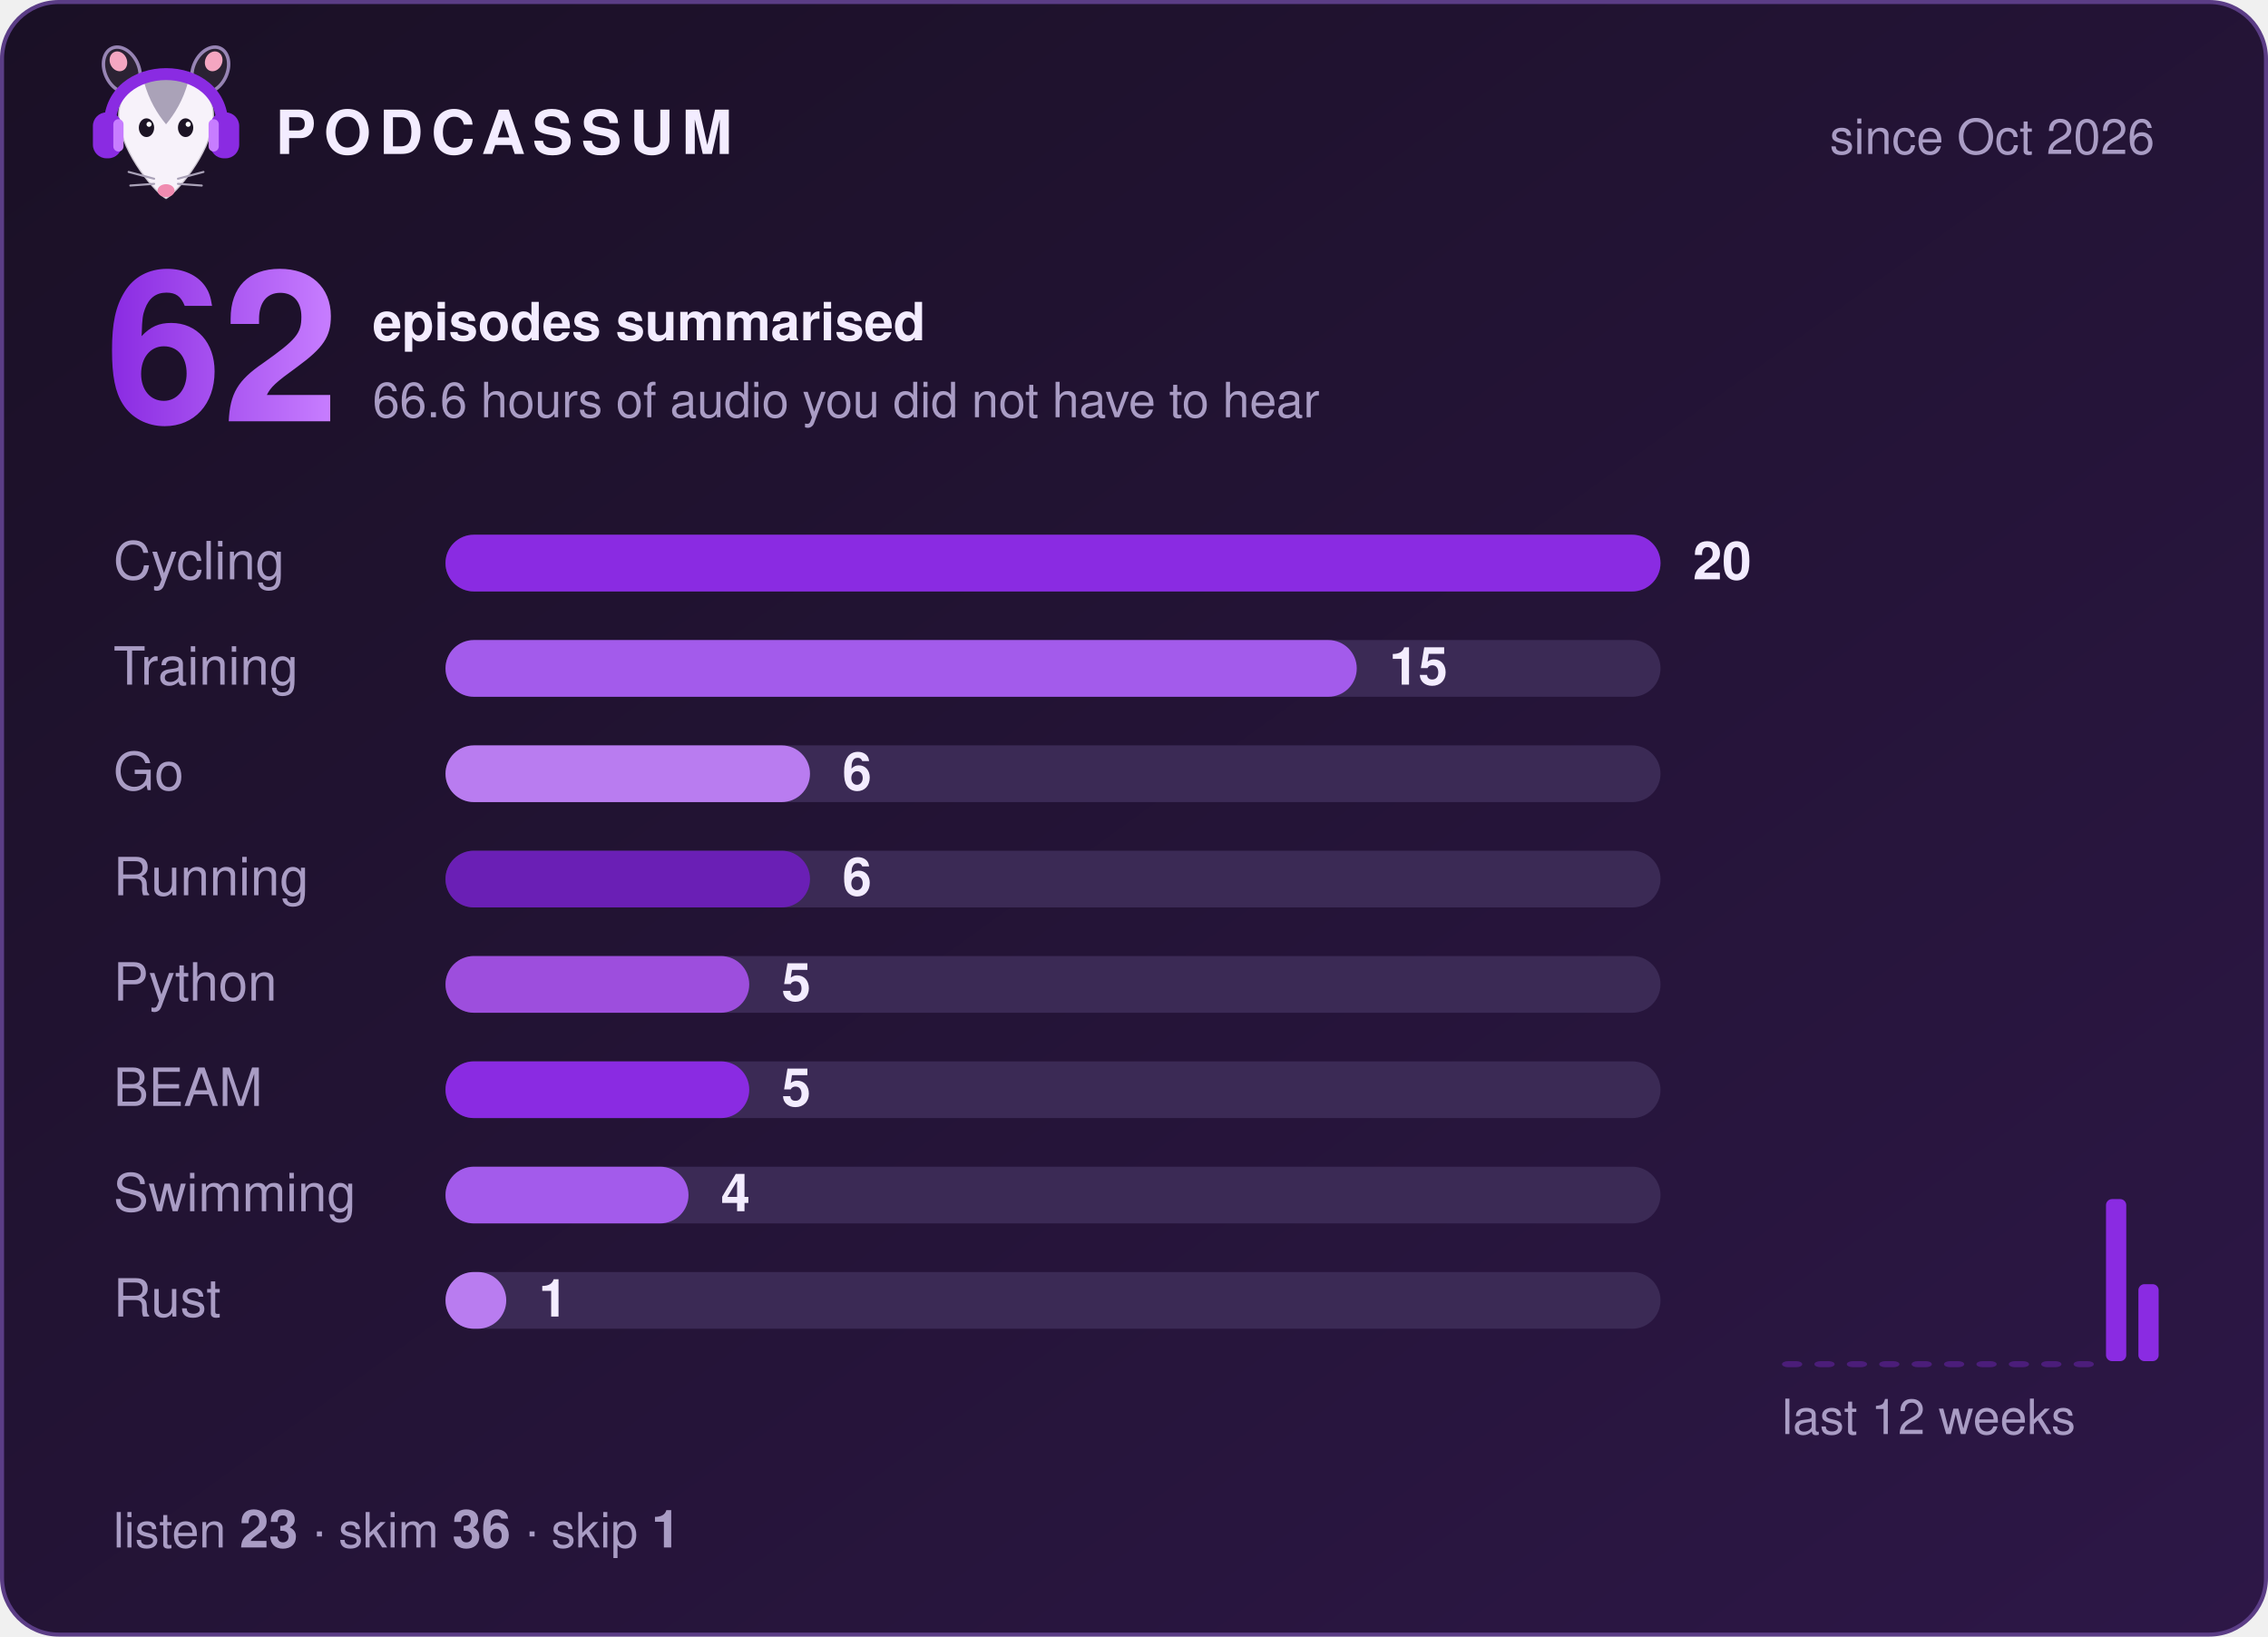
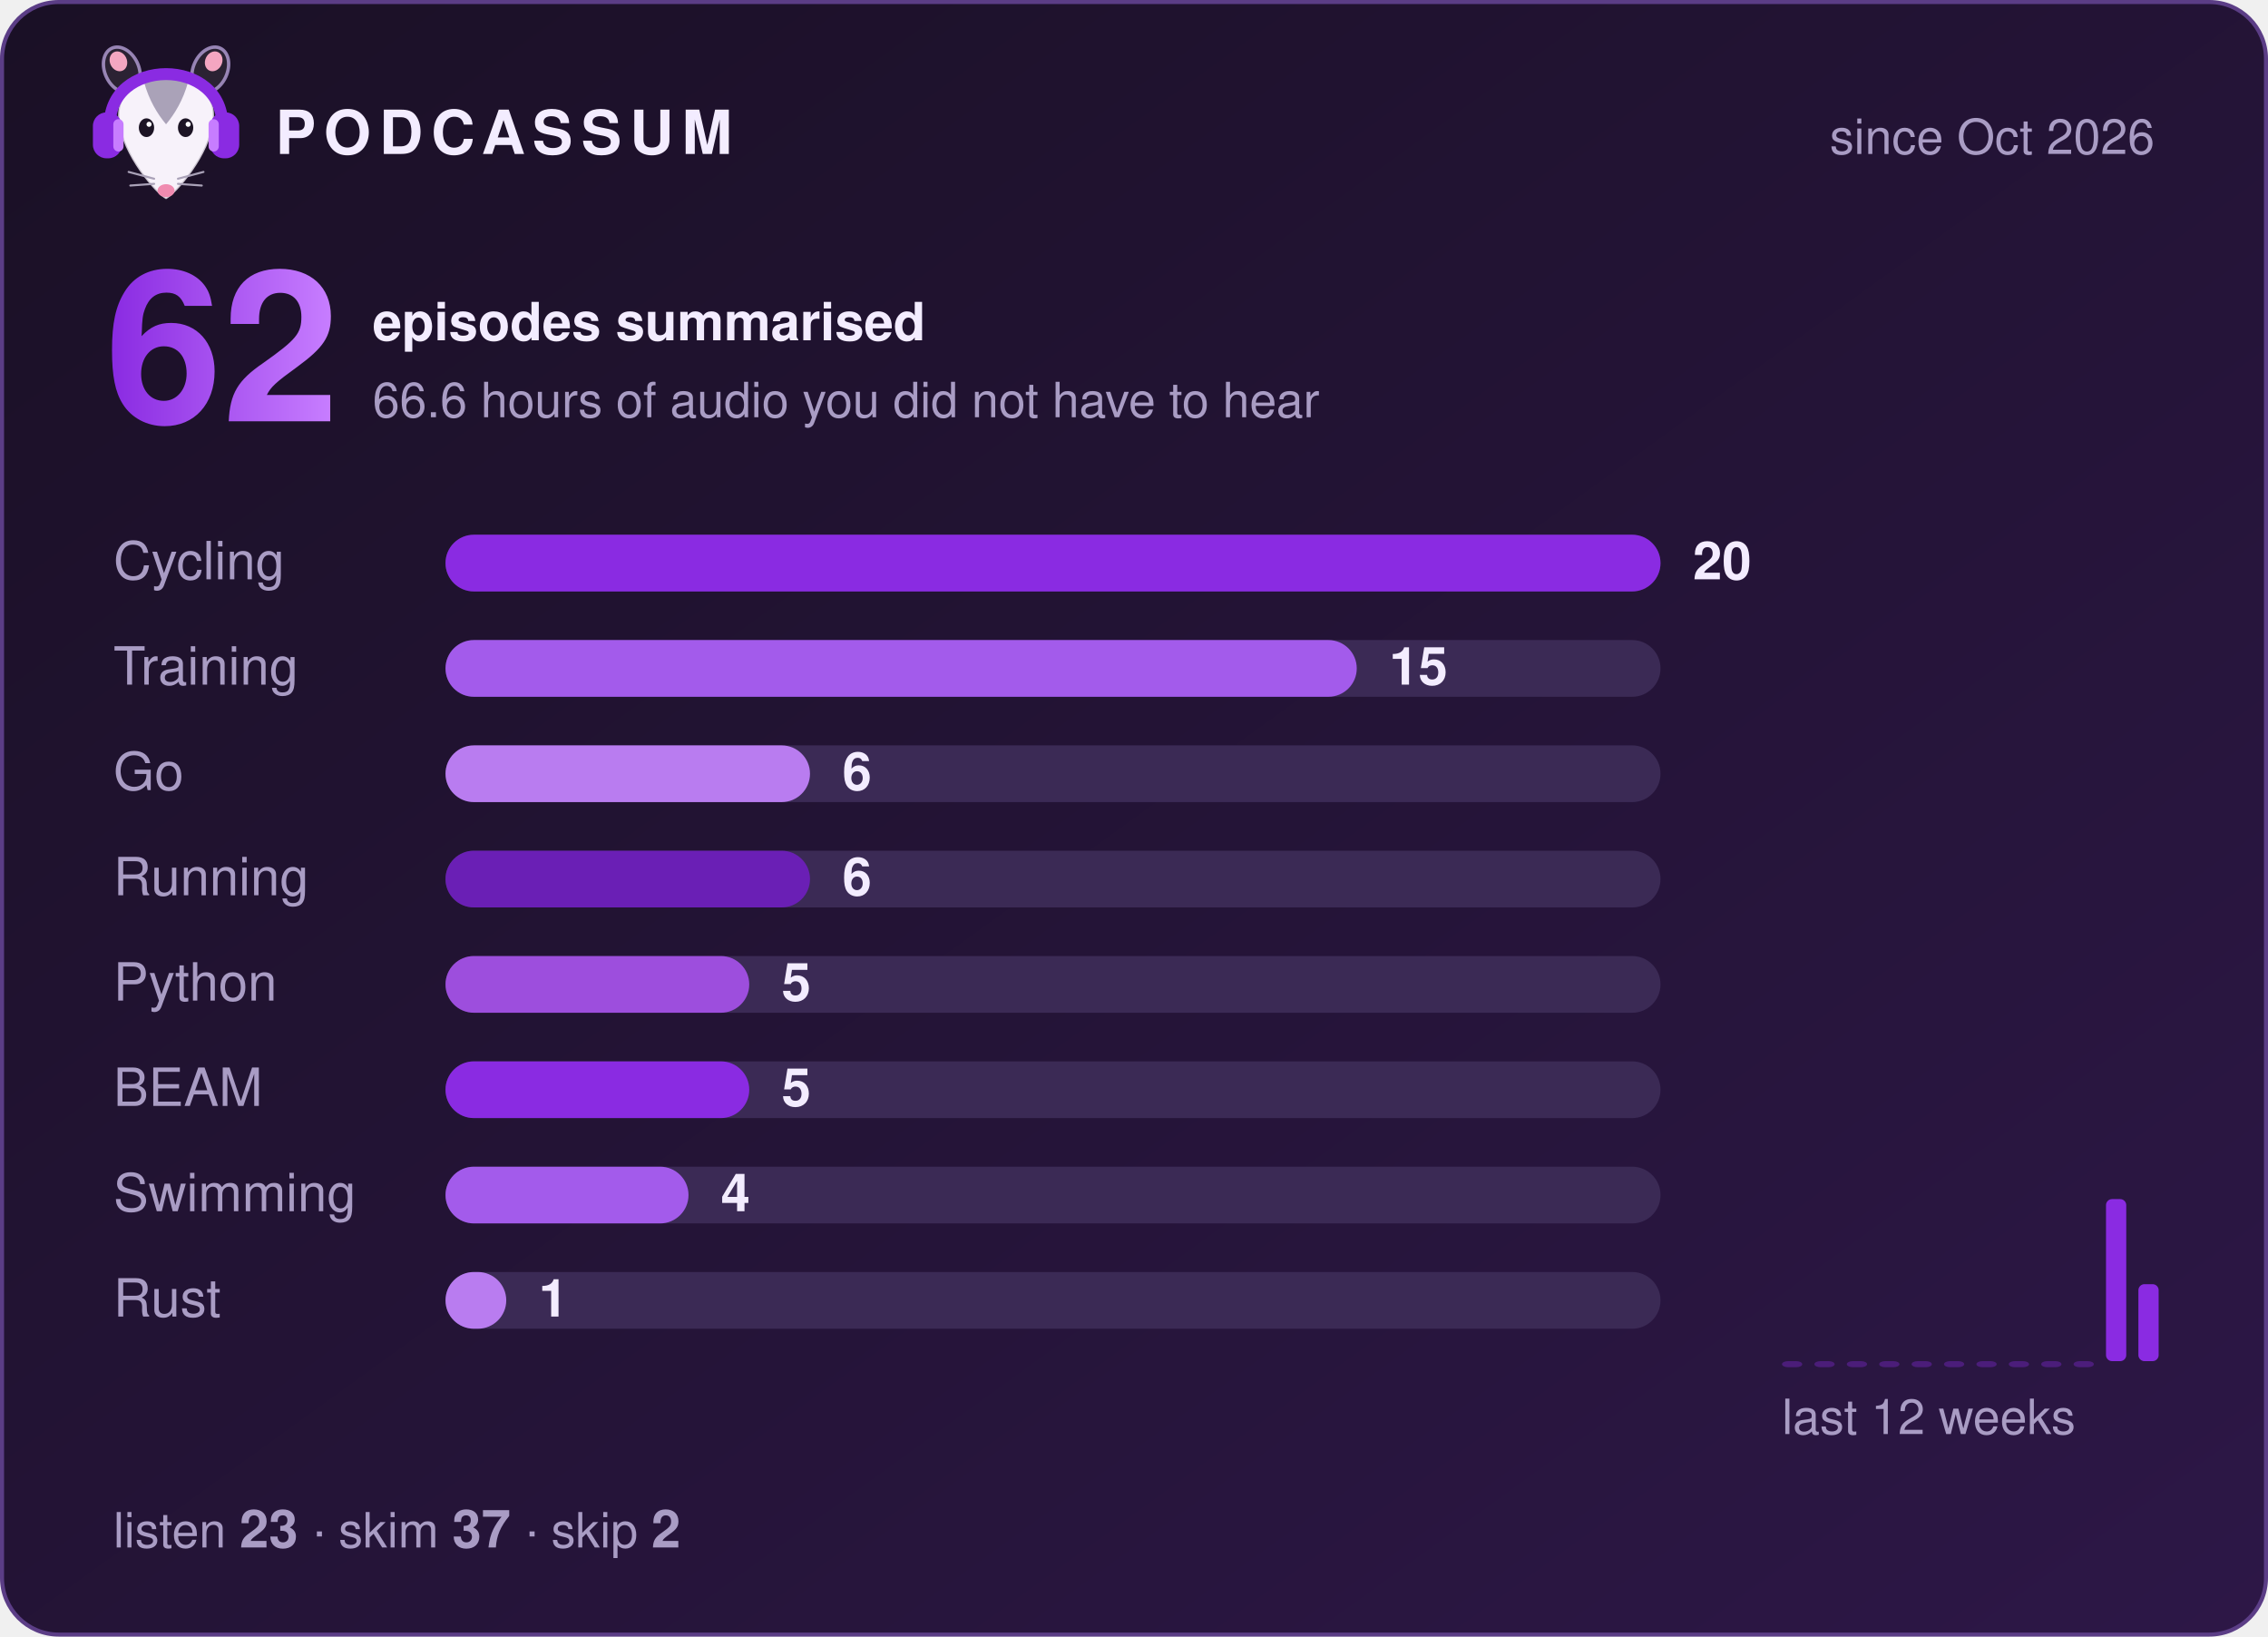
<svg xmlns="http://www.w3.org/2000/svg" width="560" height="404" viewBox="0 0 560 404" role="img" aria-label="Podcassum: 62 episodes summarised">
  <defs>
    <linearGradient id="bg" x1="0" y1="0" x2="1" y2="1">
      <stop offset="0" stop-color="#1a1025" />
      <stop offset="1" stop-color="#2d1747" />
    </linearGradient>
    <linearGradient id="num" x1="0" y1="0" x2="1" y2="0">
      <stop offset="0" stop-color="#8A2BE2" />
      <stop offset="1" stop-color="#C77DFF" />
    </linearGradient>
  </defs>
  <style>
  text { font-family: -apple-system, "Segoe UI", Helvetica, Arial, sans-serif; fill: #f3ecff; }
  .title { font-size: 15px; font-weight: 700; letter-spacing: 2px; }
  .dim { font-size: 12px; fill: #a99cc4; }
  .big { font-size: 52px; font-weight: 800; fill: url(#num); }
  .label { font-size: 13px; fill: #a99cc4; }
  .count { font-size: 13px; font-weight: 700; }
  .bar { transform-box: fill-box; transform-origin: left; animation: grow 0.9s cubic-bezier(.2,.8,.2,1) both; }
  @keyframes grow { from { transform: scaleX(0); } to { transform: scaleX(1); } }
</style>
  <rect x="0.5" y="0.5" width="559" height="403" rx="14" fill="url(#bg)" stroke="#5b3d86" />
  <g transform="translate(20,8) scale(0.42)">
    <ellipse cx="24" cy="22" rx="10" ry="14" transform="rotate(-25 24 22)" fill="#2b2233" stroke="#C9B3EE" stroke-opacity=".7" stroke-width="2" />
    <ellipse cx="76" cy="22" rx="10" ry="14" transform="rotate(25 76 22)" fill="#2b2233" stroke="#C9B3EE" stroke-opacity=".7" stroke-width="2" />
    <ellipse cx="22" cy="17" rx="5" ry="6" transform="rotate(-25 22 17)" fill="#f4a6c1" />
    <ellipse cx="78" cy="17" rx="5" ry="6" transform="rotate(25 78 17)" fill="#f4a6c1" />
    <path d="M50 98 C44 95 24 72 22 52 C20 34 35 26 50 26 C65 26 80 34 78 52 C76 72 56 95 50 98 Z" fill="#f7f2fa" stroke="#2b2233" stroke-opacity=".2" stroke-width="1.5" />
    <path d="M37 29 C43 24 57 24 63 29 C60 40 55 48 50 54 C45 48 40 40 37 29 Z" fill="#aaa2b8" />
    <ellipse cx="38.5" cy="56" rx="4.5" ry="5.5" fill="#1c1424" />
    <ellipse cx="61.5" cy="56" rx="4.5" ry="5.5" fill="#1c1424" />
    <circle cx="40" cy="54" r="1.5" fill="#fff" />
    <circle cx="63" cy="54" r="1.5" fill="#fff" />
    <ellipse cx="50" cy="93" rx="5" ry="3.8" fill="#f08bb0" />
    <g stroke="#aaa2b8" stroke-width="1.2" stroke-linecap="round">
      <path d="M43 86 L28 82 M43 89 L29 90 M57 86 L72 82 M57 89 L71 90" />
    </g>
    <path d="M17 56 C15 14 85 14 83 56" fill="none" stroke="#8A2BE2" stroke-width="7" stroke-linecap="round" />
    <rect x="7" y="47" width="17" height="27" rx="8" fill="#8A2BE2" />
    <rect x="76" y="47" width="17" height="27" rx="8" fill="#8A2BE2" />
    <rect x="19" y="51" width="6" height="19" rx="3" fill="#C77DFF" />
    <rect x="75" y="51" width="6" height="19" rx="3" fill="#C77DFF" />
  </g>
  <text x="68" y="38" class="title">PODCASSUM</text>
  <text x="532" y="38" class="dim" text-anchor="end">since Oct 2026</text>
  <text x="26" y="104" class="big">62</text>
  <text x="92" y="84" class="count">episodes summarised</text>
  <text x="92" y="103" class="dim">66.6 hours of audio you did not have to hear</text>
  <text x="28" y="143" class="label">Cycling</text>
  <rect x="110" y="132" width="300" height="14" rx="7" fill="#3b2a55" />
  <rect x="110" y="132" width="300.0" height="14" rx="7" fill="#8A2BE2" class="bar" style="animation-delay:0.00s" />
  <text x="418.0" y="143" class="count">20</text>
  <text x="28" y="169" class="label">Training</text>
  <rect x="110" y="158" width="300" height="14" rx="7" fill="#3b2a55" />
  <rect x="110" y="158" width="225.0" height="14" rx="7" fill="#A35BEB" class="bar" style="animation-delay:0.15s" />
  <text x="343.0" y="169" class="count">15</text>
  <text x="28" y="195" class="label">Go</text>
  <rect x="110" y="184" width="300" height="14" rx="7" fill="#3b2a55" />
  <rect x="110" y="184" width="90.0" height="14" rx="7" fill="#B97CF0" class="bar" style="animation-delay:0.30s" />
  <text x="208.0" y="195" class="count">6</text>
  <text x="28" y="221" class="label">Running</text>
  <rect x="110" y="210" width="300" height="14" rx="7" fill="#3b2a55" />
  <rect x="110" y="210" width="90.0" height="14" rx="7" fill="#6A1FB5" class="bar" style="animation-delay:0.45s" />
  <text x="208.0" y="221" class="count">6</text>
  <text x="28" y="247" class="label">Python</text>
  <rect x="110" y="236" width="300" height="14" rx="7" fill="#3b2a55" />
  <rect x="110" y="236" width="75.0" height="14" rx="7" fill="#9D4EDD" class="bar" style="animation-delay:0.60s" />
  <text x="193.0" y="247" class="count">5</text>
  <text x="28" y="273" class="label">BEAM</text>
  <rect x="110" y="262" width="300" height="14" rx="7" fill="#3b2a55" />
  <rect x="110" y="262" width="75.0" height="14" rx="7" fill="#8A2BE2" class="bar" style="animation-delay:0.75s" />
  <text x="193.0" y="273" class="count">5</text>
  <text x="28" y="299" class="label">Swimming</text>
  <rect x="110" y="288" width="300" height="14" rx="7" fill="#3b2a55" />
  <rect x="110" y="288" width="60.0" height="14" rx="7" fill="#A35BEB" class="bar" style="animation-delay:0.90s" />
  <text x="178.0" y="299" class="count">4</text>
  <text x="28" y="325" class="label">Rust</text>
  <rect x="110" y="314" width="300" height="14" rx="7" fill="#3b2a55" />
  <rect x="110" y="314" width="15.0" height="14" rx="7" fill="#B97CF0" class="bar" style="animation-delay:1.05s" />
  <text x="133.0" y="325" class="count">1</text>
  <rect x="440" y="336.0" width="5" height="1.5" rx="1.5" fill="#8A2BE2" opacity="0.35" />
  <rect x="448" y="336.0" width="5" height="1.5" rx="1.5" fill="#8A2BE2" opacity="0.35" />
  <rect x="456" y="336.0" width="5" height="1.5" rx="1.5" fill="#8A2BE2" opacity="0.35" />
  <rect x="464" y="336.0" width="5" height="1.5" rx="1.5" fill="#8A2BE2" opacity="0.35" />
  <rect x="472" y="336.0" width="5" height="1.5" rx="1.5" fill="#8A2BE2" opacity="0.35" />
  <rect x="480" y="336.0" width="5" height="1.5" rx="1.5" fill="#8A2BE2" opacity="0.35" />
  <rect x="488" y="336.0" width="5" height="1.5" rx="1.5" fill="#8A2BE2" opacity="0.35" />
  <rect x="496" y="336.0" width="5" height="1.5" rx="1.5" fill="#8A2BE2" opacity="0.35" />
  <rect x="504" y="336.0" width="5" height="1.5" rx="1.5" fill="#8A2BE2" opacity="0.35" />
  <rect x="512" y="336.0" width="5" height="1.5" rx="1.5" fill="#8A2BE2" opacity="0.35" />
  <rect x="520" y="296.0" width="5" height="40.0" rx="1.5" fill="#8A2BE2" opacity="1" />
  <rect x="528" y="317.0" width="5" height="19.0" rx="1.5" fill="#8A2BE2" opacity="1" />
  <text x="440" y="354" class="dim">last 12 weeks</text>
-   <text x="28" y="382" class="dim">listen <tspan class="count">23</tspan>  ·  skim <tspan class="count">36</tspan>  ·  skip <tspan class="count">1</tspan>
+   <text x="28" y="382" class="dim">listen <tspan class="count">23</tspan>  ·  skim <tspan class="count">37</tspan>  ·  skip <tspan class="count">2</tspan>
  </text>
</svg>
